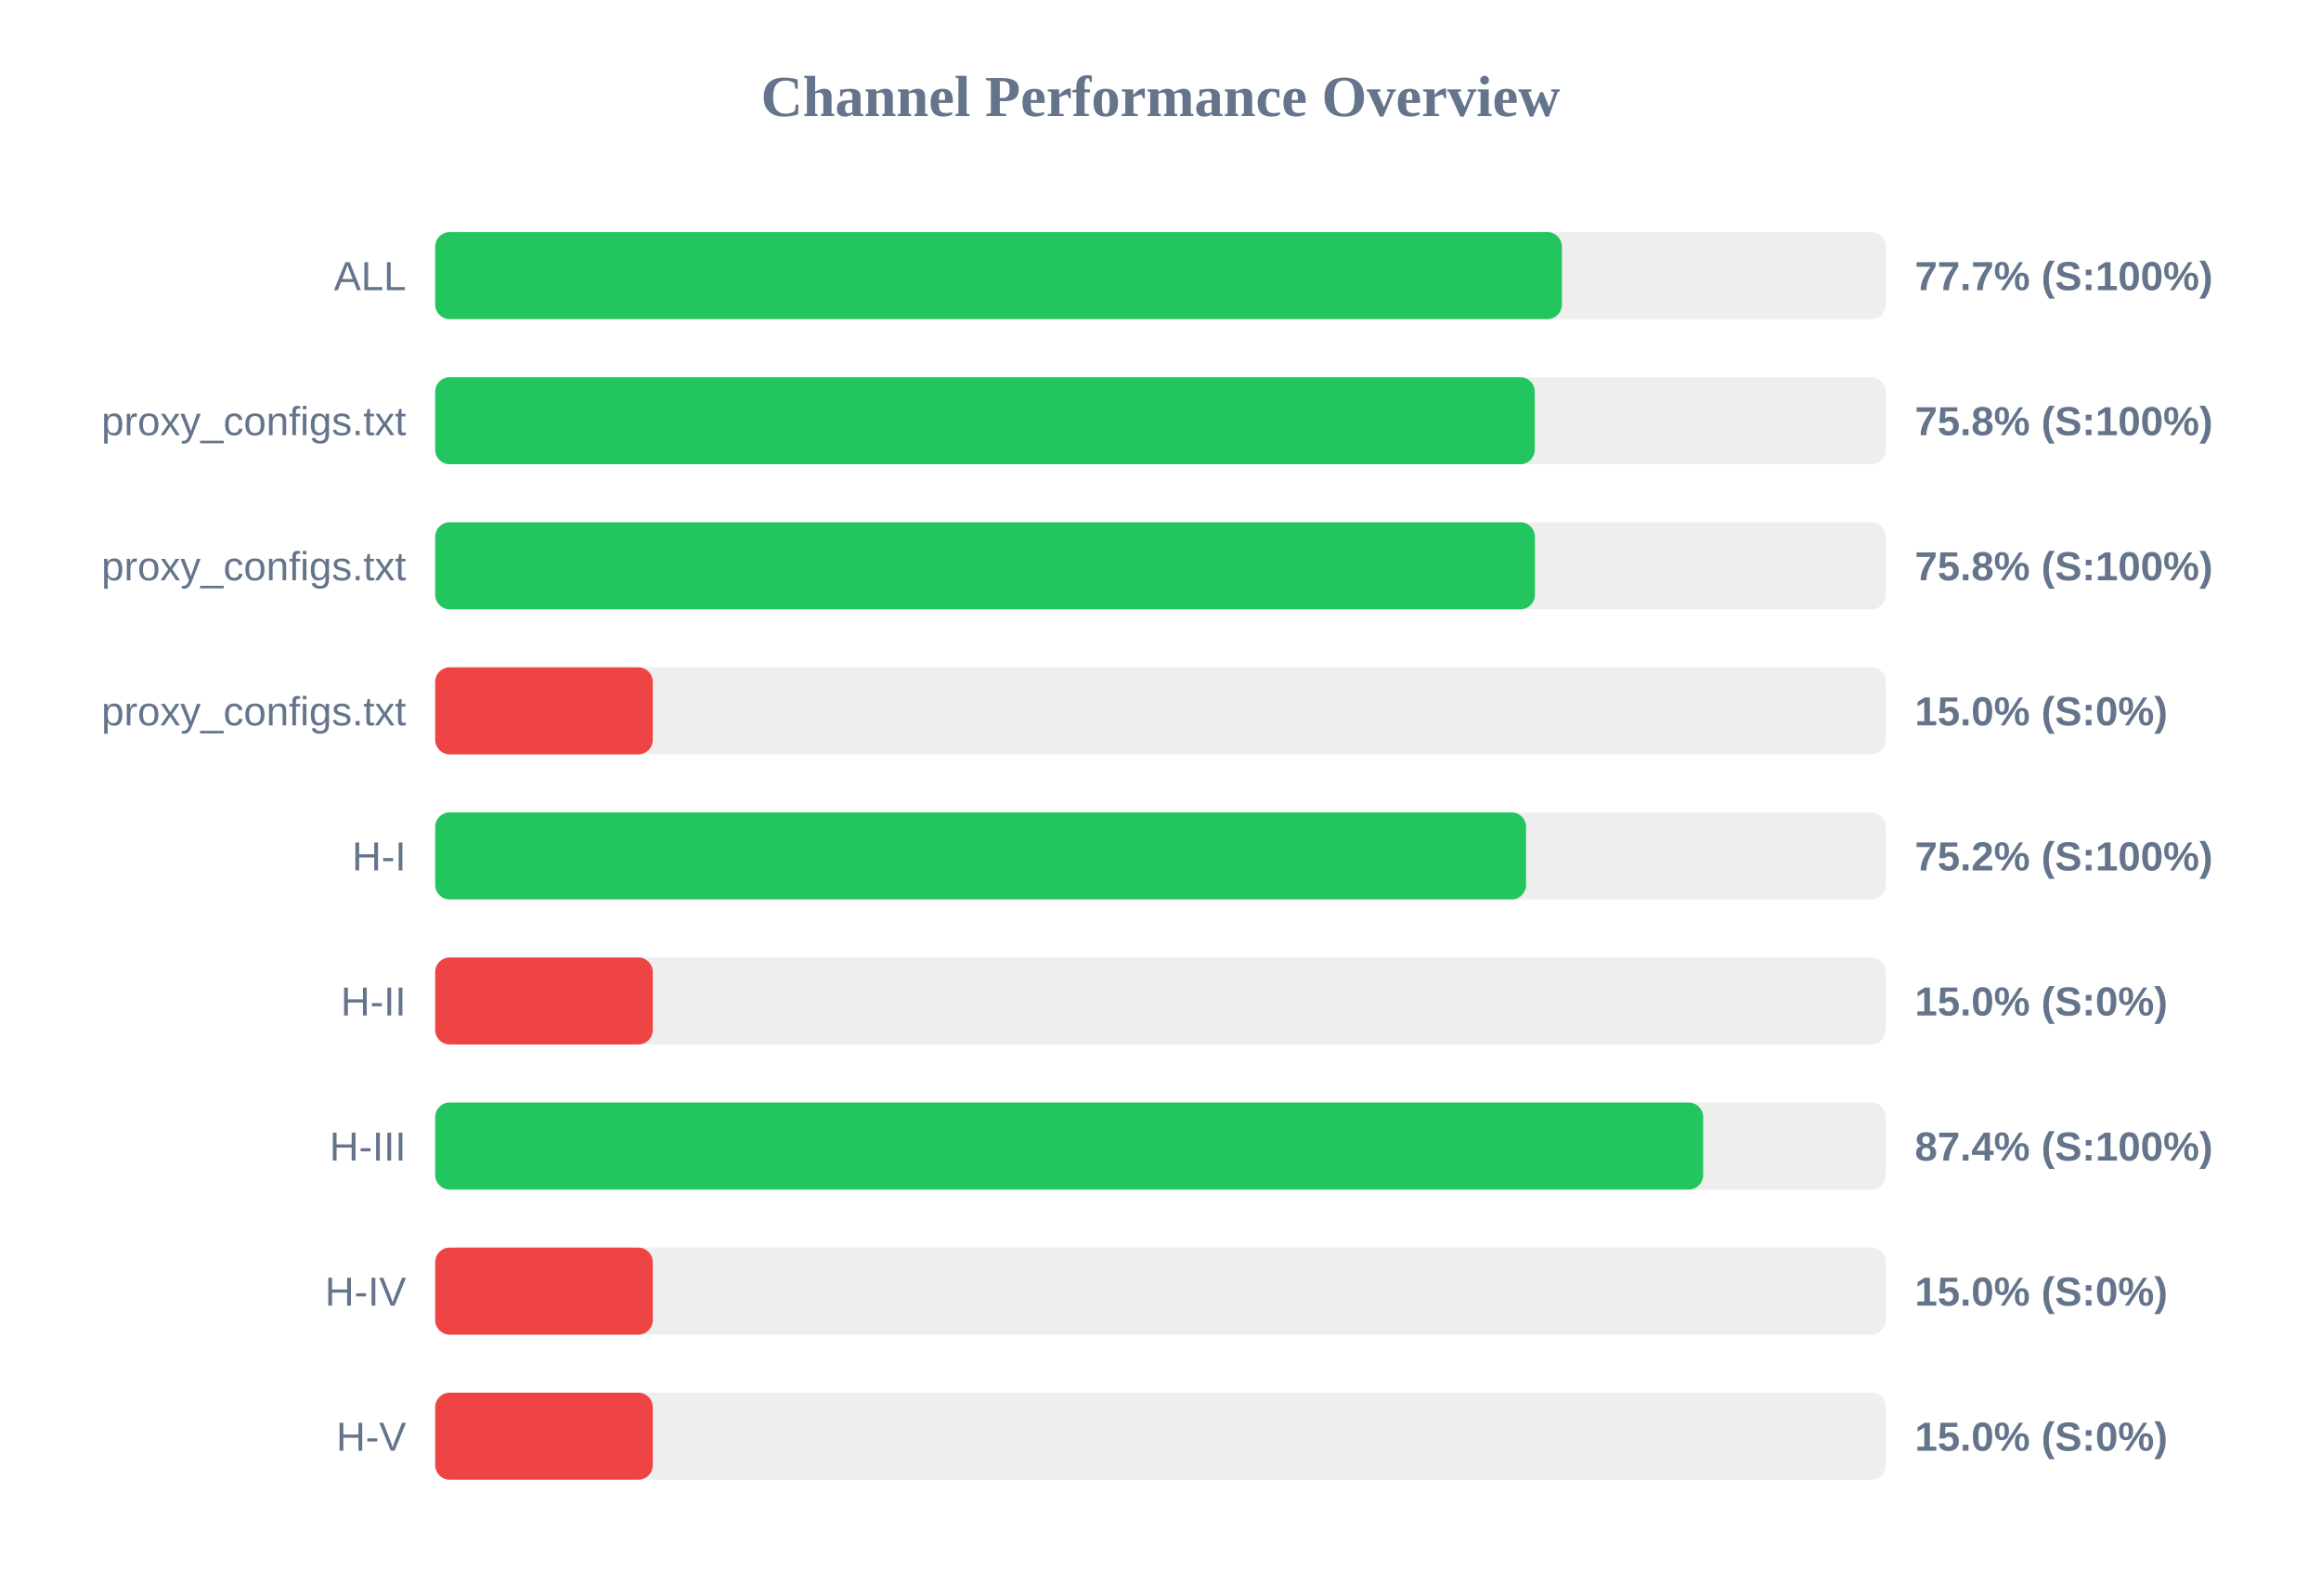
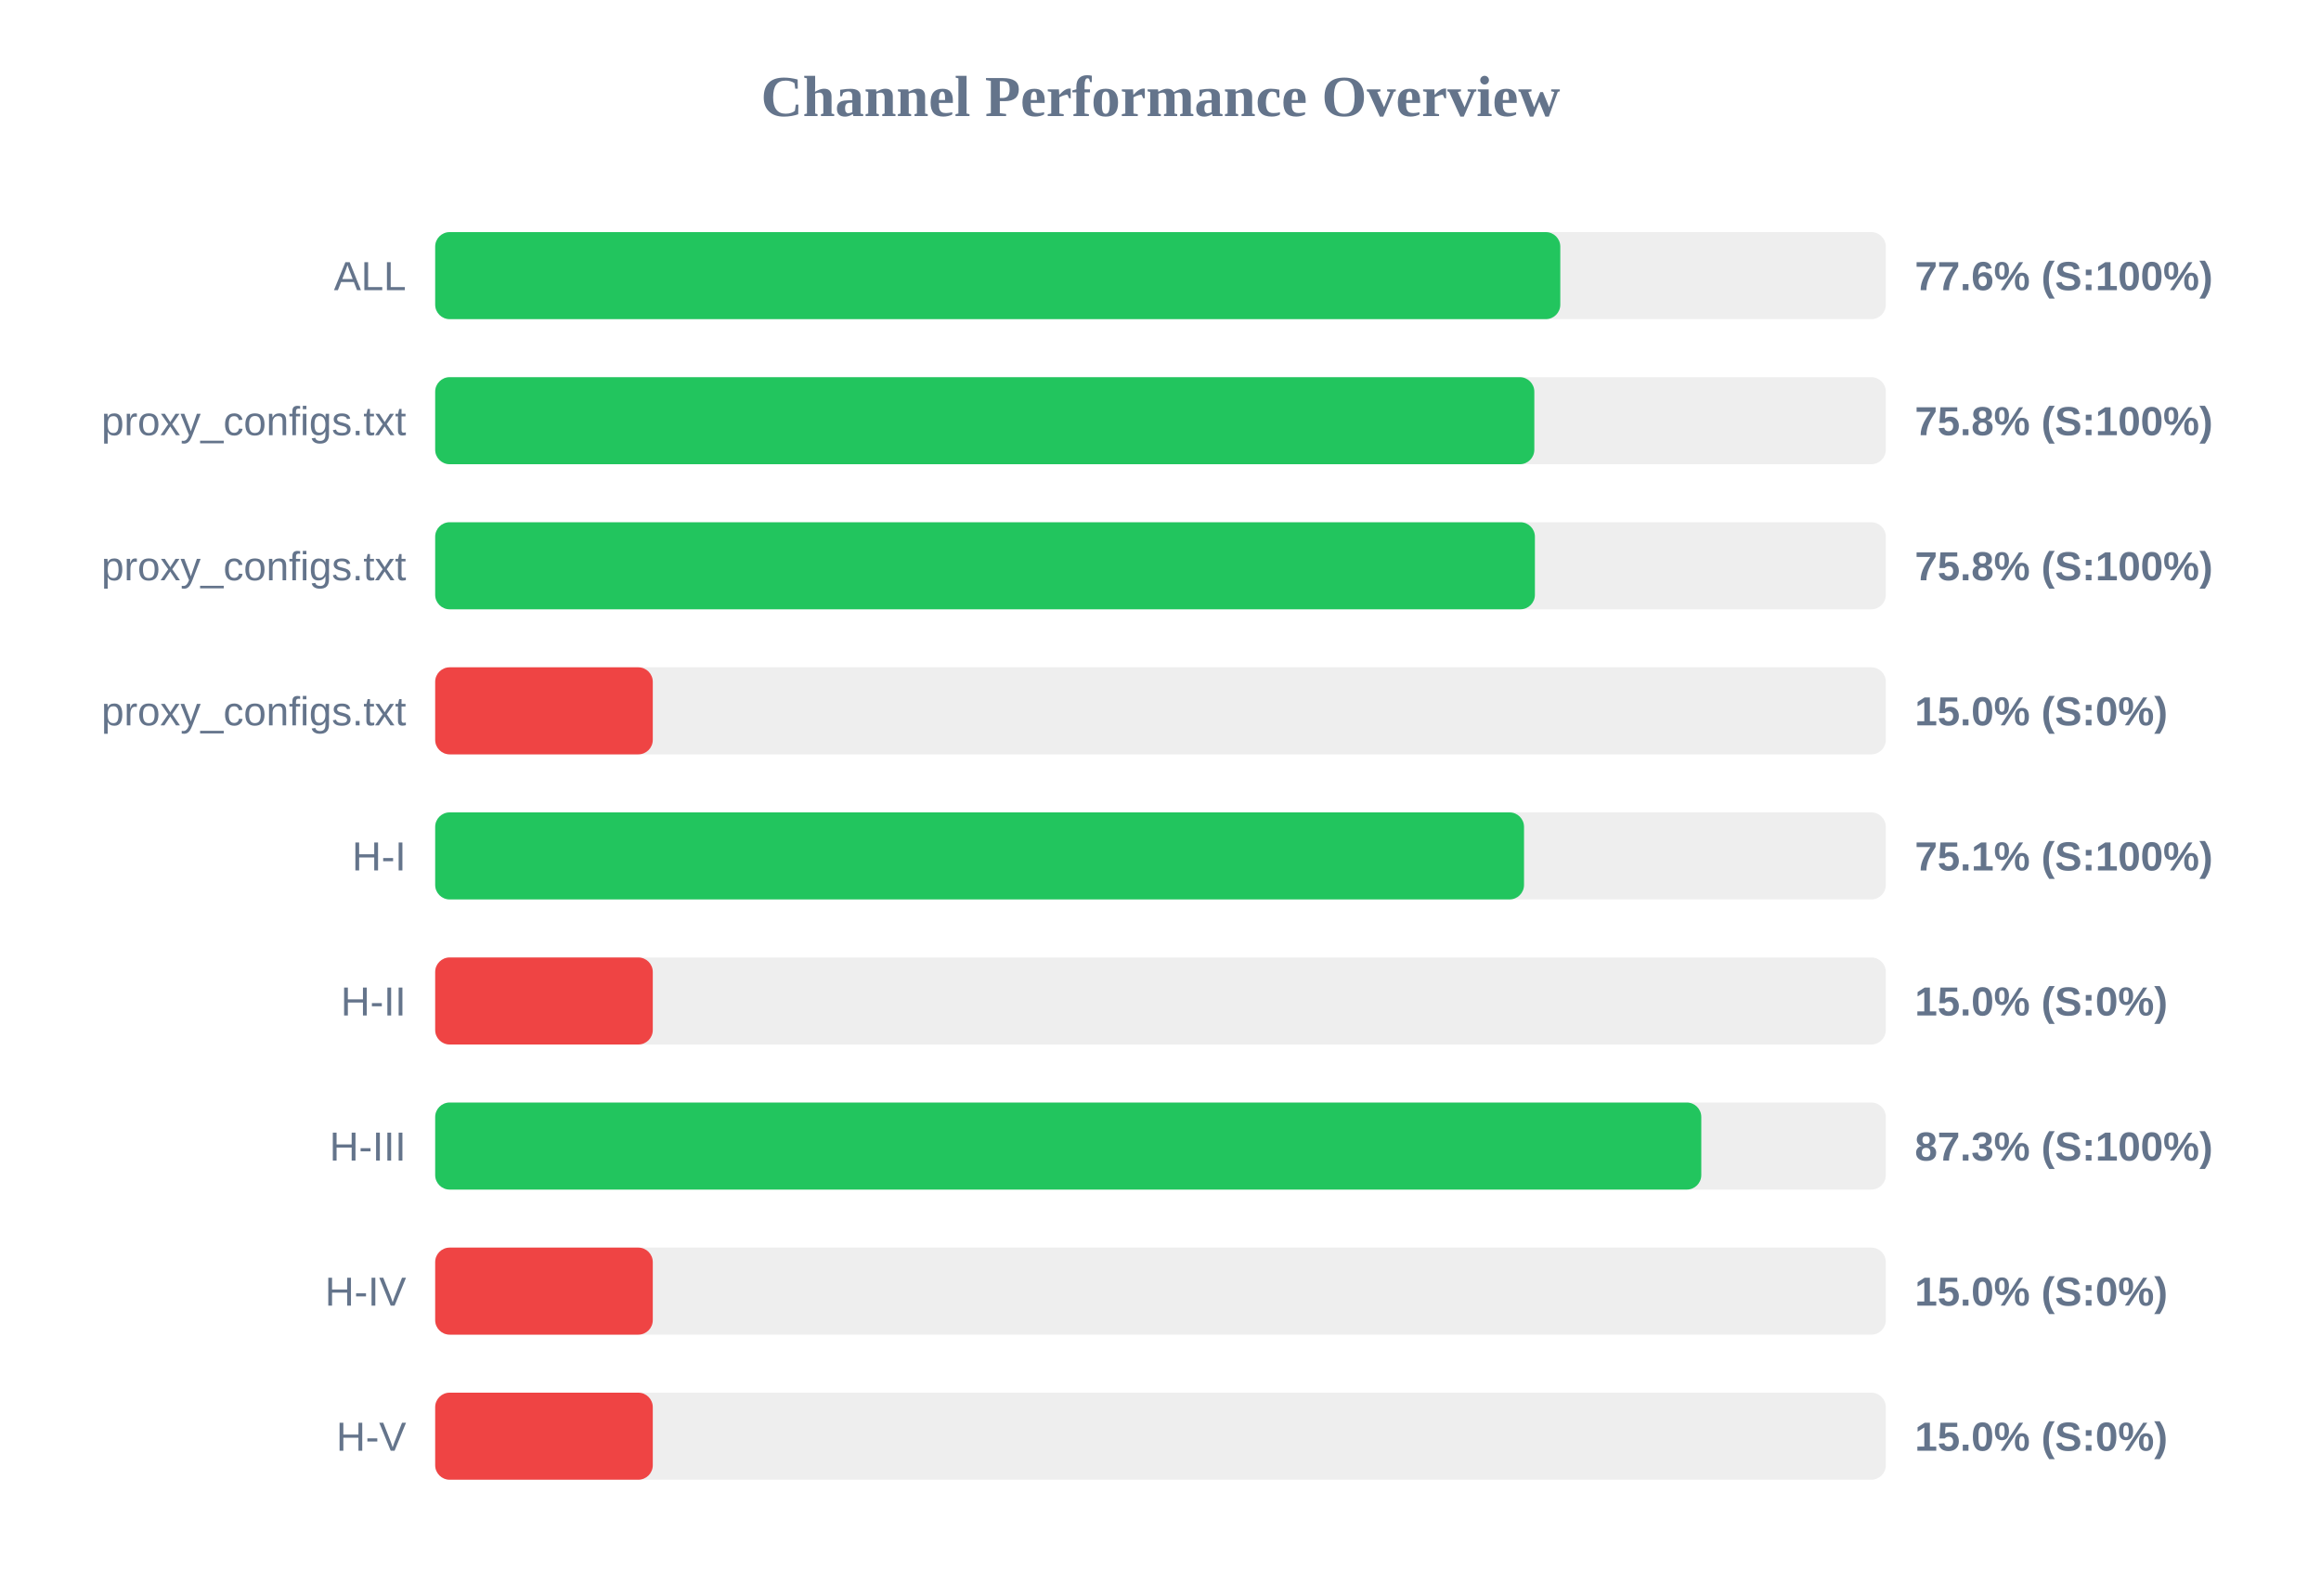
<svg xmlns="http://www.w3.org/2000/svg" width="800" height="550" version="1.1">
  <style>
        .row { font: 14px Arial; fill: #64748b; }
        .score { font: bold 14px Arial; fill: #64748b; }
    </style>
  <text x="400" y="40" text-anchor="middle" font-size="20px" font-weight="bold" fill="#64748b">Channel Performance Overview</text>
  <rect x="150" y="80" width="500" height="30" fill="#eee" rx="5" />
-   <rect x="150" y="80" width="388.35" height="30" fill="#22c55e" rx="5" />
+   <rect x="150" y="80" width="387.8" height="30" fill="#22c55e" rx="5" />
  <text x="140" y="100" text-anchor="end" class="row">ALL</text>
-   <text x="660" y="100" text-anchor="start" class="score">77.7% (S:100%)</text>
+   <text x="660" y="100" text-anchor="start" class="score">77.6% (S:100%)</text>
  <rect x="150" y="130" width="500" height="30" fill="#eee" rx="5" />
-   <rect x="150" y="130" width="379.0" height="30" fill="#22c55e" rx="5" />
+   <rect x="150" y="130" width="378.85" height="30" fill="#22c55e" rx="5" />
  <text x="140" y="150" text-anchor="end" class="row">proxy_configs.txt</text>
  <text x="660" y="150" text-anchor="start" class="score">75.8% (S:100%)</text>
  <rect x="150" y="180" width="500" height="30" fill="#eee" rx="5" />
  <rect x="150" y="180" width="379.05" height="30" fill="#22c55e" rx="5" />
  <text x="140" y="200" text-anchor="end" class="row">proxy_configs.txt</text>
  <text x="660" y="200" text-anchor="start" class="score">75.8% (S:100%)</text>
  <rect x="150" y="230" width="500" height="30" fill="#eee" rx="5" />
  <rect x="150" y="230" width="75.0" height="30" fill="#ef4444" rx="5" />
  <text x="140" y="250" text-anchor="end" class="row">proxy_configs.txt</text>
  <text x="660" y="250" text-anchor="start" class="score">15.0% (S:0%)</text>
  <rect x="150" y="280" width="500" height="30" fill="#eee" rx="5" />
-   <rect x="150" y="280" width="376.0" height="30" fill="#22c55e" rx="5" />
+   <rect x="150" y="280" width="375.3" height="30" fill="#22c55e" rx="5" />
  <text x="140" y="300" text-anchor="end" class="row">H-I</text>
-   <text x="660" y="300" text-anchor="start" class="score">75.2% (S:100%)</text>
+   <text x="660" y="300" text-anchor="start" class="score">75.1% (S:100%)</text>
  <rect x="150" y="330" width="500" height="30" fill="#eee" rx="5" />
  <rect x="150" y="330" width="75.0" height="30" fill="#ef4444" rx="5" />
  <text x="140" y="350" text-anchor="end" class="row">H-II</text>
  <text x="660" y="350" text-anchor="start" class="score">15.0% (S:0%)</text>
  <rect x="150" y="380" width="500" height="30" fill="#eee" rx="5" />
-   <rect x="150" y="380" width="437.05" height="30" fill="#22c55e" rx="5" />
+   <rect x="150" y="380" width="436.4" height="30" fill="#22c55e" rx="5" />
  <text x="140" y="400" text-anchor="end" class="row">H-III</text>
-   <text x="660" y="400" text-anchor="start" class="score">87.4% (S:100%)</text>
+   <text x="660" y="400" text-anchor="start" class="score">87.3% (S:100%)</text>
  <rect x="150" y="430" width="500" height="30" fill="#eee" rx="5" />
  <rect x="150" y="430" width="75.0" height="30" fill="#ef4444" rx="5" />
  <text x="140" y="450" text-anchor="end" class="row">H-IV</text>
  <text x="660" y="450" text-anchor="start" class="score">15.0% (S:0%)</text>
  <rect x="150" y="480" width="500" height="30" fill="#eee" rx="5" />
  <rect x="150" y="480" width="75.0" height="30" fill="#ef4444" rx="5" />
  <text x="140" y="500" text-anchor="end" class="row">H-V</text>
  <text x="660" y="500" text-anchor="start" class="score">15.0% (S:0%)</text>
</svg>
